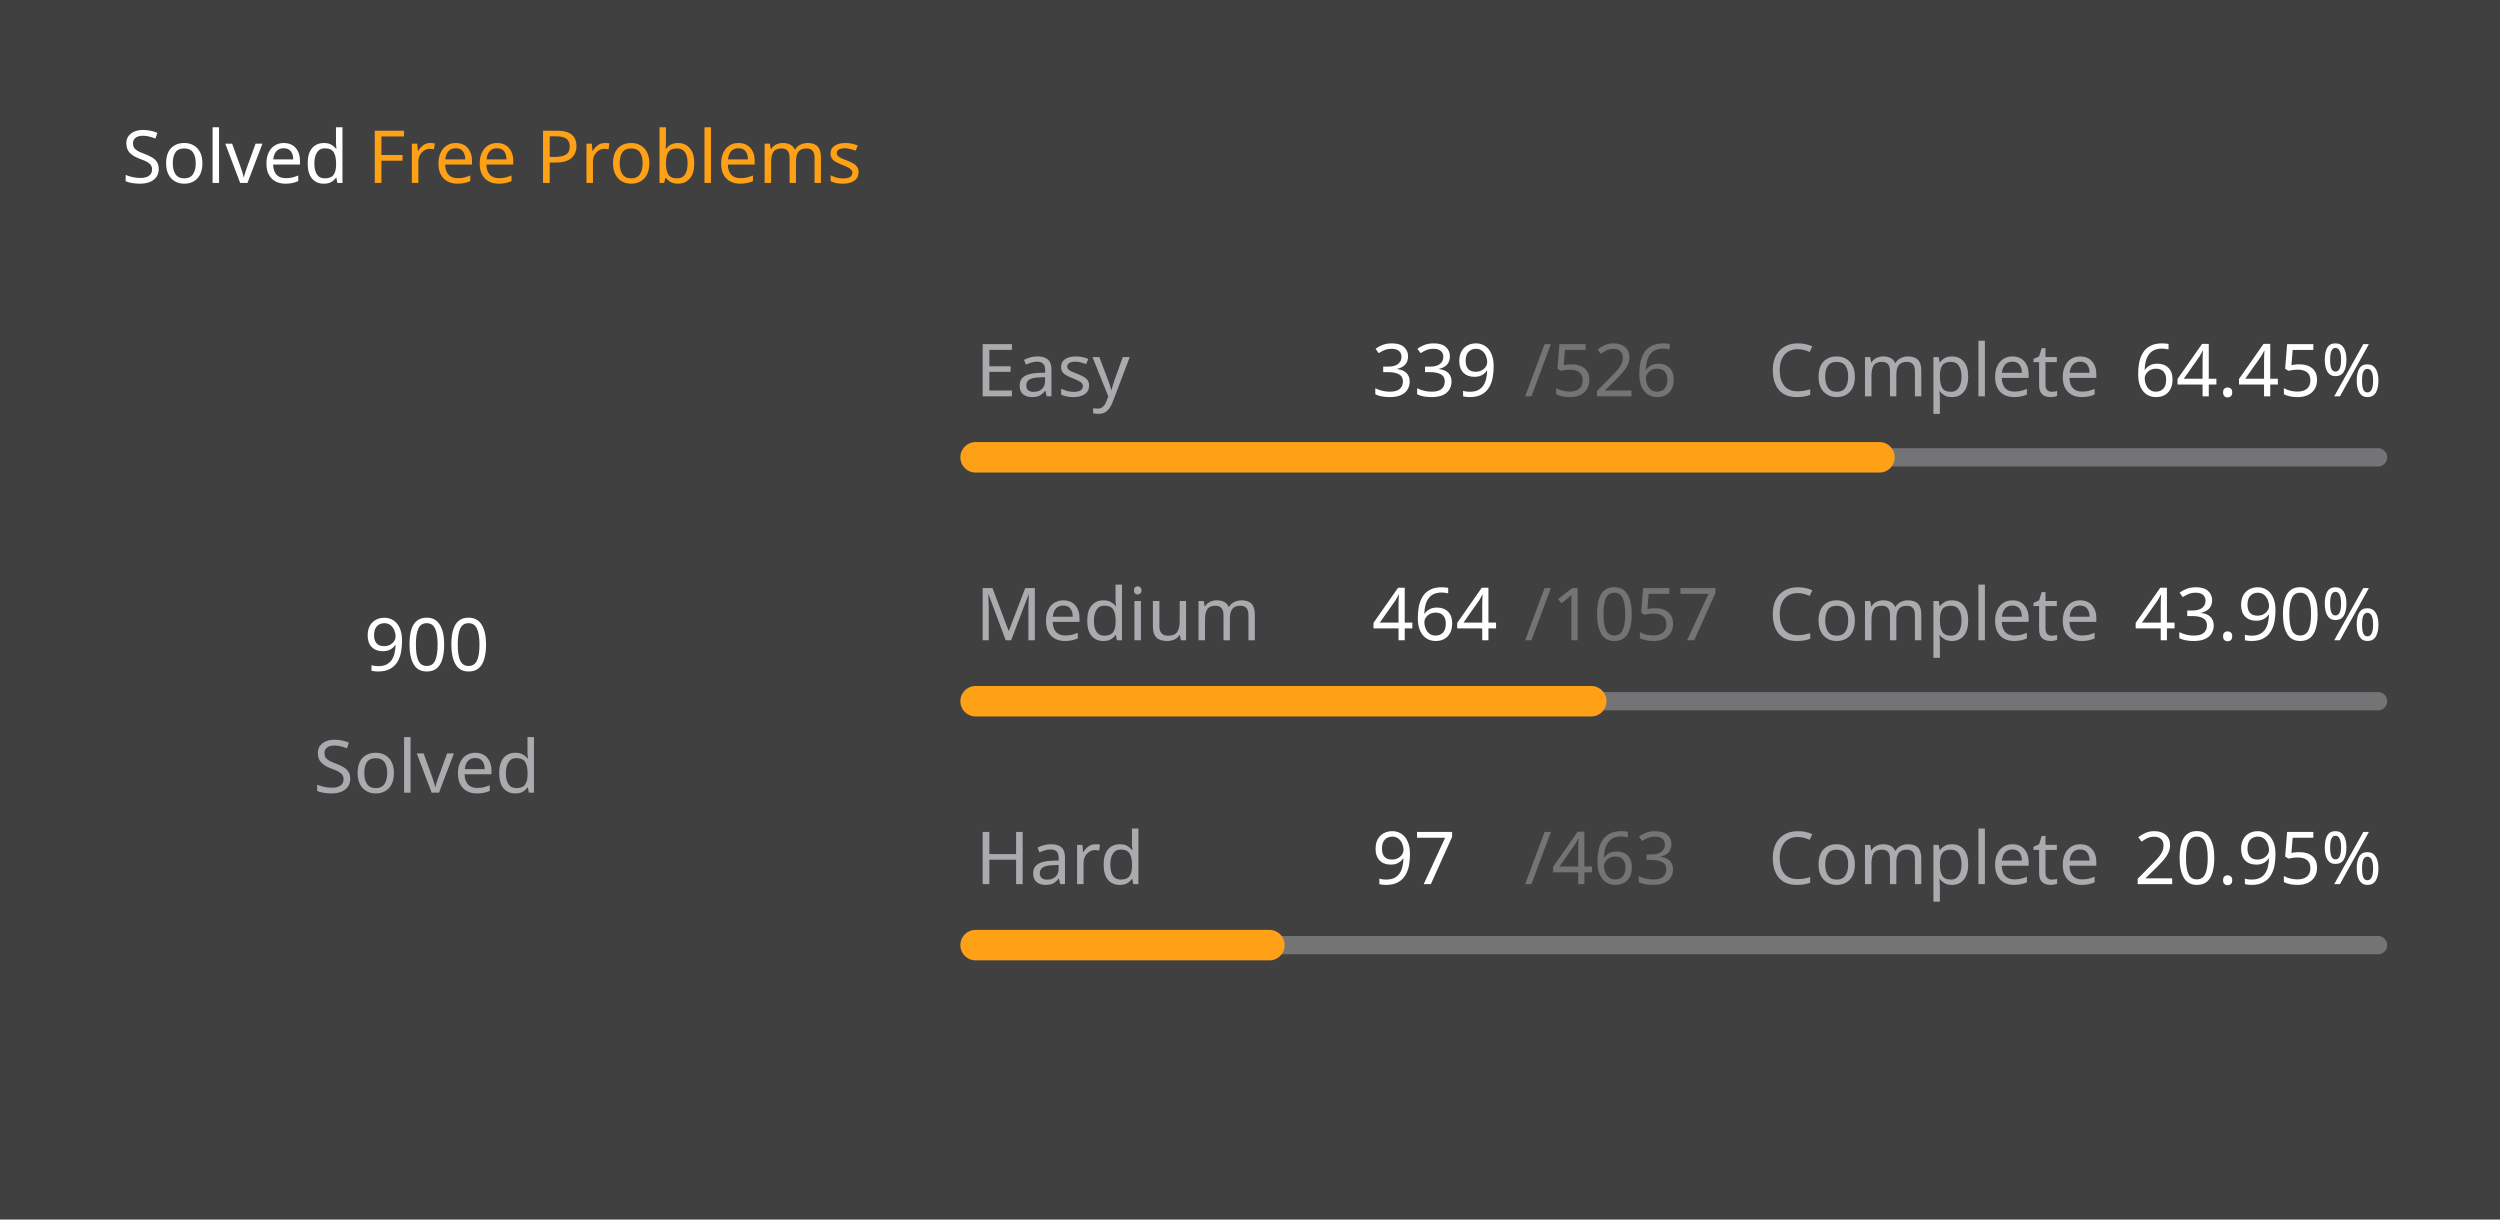
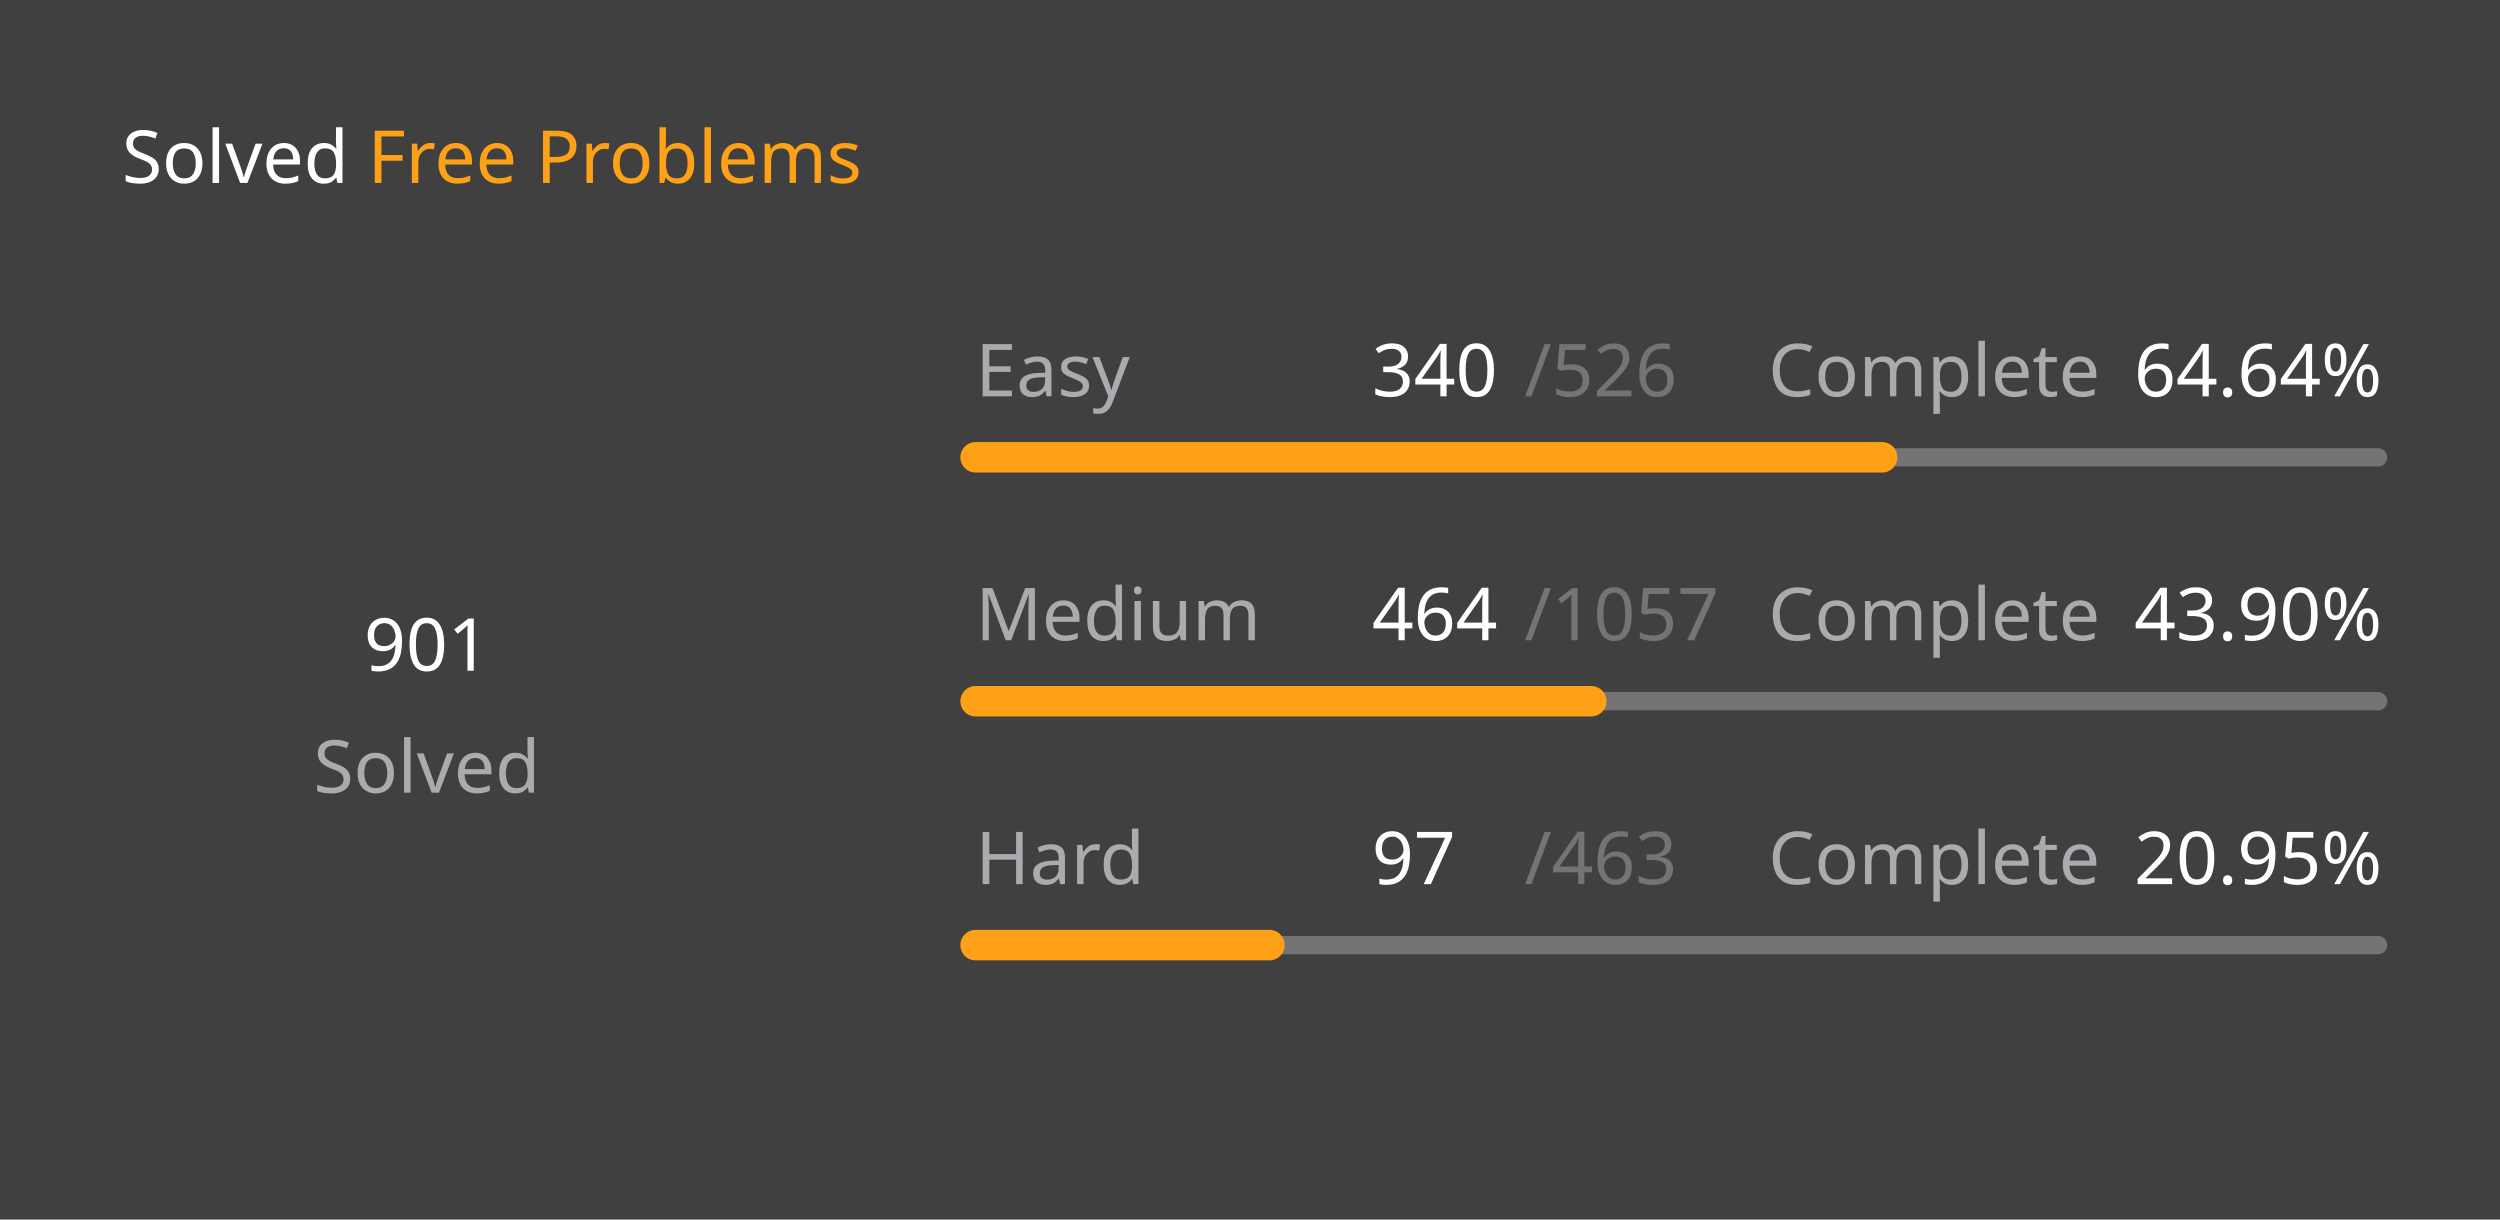
<svg xmlns="http://www.w3.org/2000/svg" version="1.1" height="200" width="410" viewBox="0 0 410 200">
  <style>*{font-family: "Segoe UI", Tahoma, Geneva, Verdana, sans-serif;}</style>
  <style>.title{font-weight: 500;font-size: 1rem;}</style>
  <style>.rotate-90{transform: rotate(-90deg);transform-origin: center;transform-box: fill-box;}</style>
  <style>.state{font-size: .75rem;}</style>
  <style>.light{color: #ffffff;fill: #ffffff;}</style>
  <style>.light-gray{color: #eff2f699;fill: #eff2f699;}</style>
  <style>.dark-gray{color: #ebebf54d;fill: #ebebf54d;}</style>
  <style>.gray{color: #747474;fill: #747474;}</style>
  <style>.orange{color: #ffa116;fill: #ffa116;}</style>
  <style>.background{color: #404040;fill: #404040;}</style>
  <rect fill="#404040" x="0" y="0" width="410" height="200" rx="0.5rem" />
  <g text-anchor="start" text-decoration="1" class="title">
    <text x="20" y="30">
      <tspan class="light">Solved</tspan>
      <tspan class="orange">Free Problems</tspan>
    </text>
  </g>
  <g class="rotate-90">
    <circle fill="none" cx="70" cy="110" r="46" stroke="#747474" stroke-width="3" stroke-linecap="round" />
-     <circle fill="none" cx="70" cy="110" r="46" stroke="#ffa116" stroke-width="5" stroke-linecap="round" stroke-dasharray="127.138 161.889" stroke-dashoffset="0" data-difficult="ALL" />
+     <circle fill="none" cx="70" cy="110" r="46" stroke="#ffa116" stroke-width="5" stroke-linecap="round" stroke-dasharray="127.279 161.747" stroke-dashoffset="0" data-difficult="ALL" />
  </g>
  <g class="state">
    <g text-anchor="middle">
-       <text x="70" y="110" class="light" font-size="1.2rem">900</text>
+       <text x="70" y="110" class="light" font-size="1.2rem">901</text>
      <text x="70" y="130" class="light-gray">Solved</text>
    </g>
    <g>
      <text x="160" y="65" class="light-gray">Easy</text>
-       <text x="225" y="65" class="light">339</text>
+       <text x="225" y="65" class="light">340</text>
      <text x="250" y="65" class="dark-gray">/526</text>
      <text x="290" y="65" class="light-gray">Complete</text>
-       <text x="350" y="65" class="light">64.45%</text>
+       <text x="350" y="65" class="light">64.64%</text>
      <path d="M 160 75 L 390 75" stroke-linecap="round" stroke-linejoin="round" stroke="#ebebf54d" stroke-width="3" />
-       <path d="M 160 75 L 308.232 75" stroke-linecap="round" stroke-linejoin="round" stroke="#ffa116" stroke-width="5" />
+       <path d="M 160 75 L 308.669 75" stroke-linecap="round" stroke-linejoin="round" stroke="#ffa116" stroke-width="5" />
    </g>
    <g>
      <text x="160" y="105" class="light-gray">Medium</text>
      <text x="225" y="105" class="light">464</text>
      <text x="250" y="105" class="dark-gray">/1057</text>
      <text x="290" y="105" class="light-gray">Complete</text>
      <text x="350" y="105" class="light">43.90%</text>
      <path d="M 160 115 L 390 115" stroke-linecap="round" stroke-linejoin="round" stroke="#ebebf54d" stroke-width="3" />
      <path d="M 160 115 L 260.965 115" stroke-linecap="round" stroke-linejoin="round" stroke="#ffa116" stroke-width="5" />
    </g>
    <g>
      <text x="160" y="145" class="light-gray">Hard</text>
      <text x="225" y="145" class="light">97</text>
      <text x="250" y="145" class="dark-gray">/463</text>
      <text x="290" y="145" class="light-gray">Complete</text>
      <text x="350" y="145" class="light">20.95%</text>
      <path d="M 160 155 L 390 155" stroke-linecap="round" stroke-linejoin="round" stroke="#ebebf54d" stroke-width="3" />
      <path d="M 160 155 L 208.186 155" stroke-linecap="round" stroke-linejoin="round" stroke="#ffa116" stroke-width="5" />
    </g>
  </g>
</svg>
